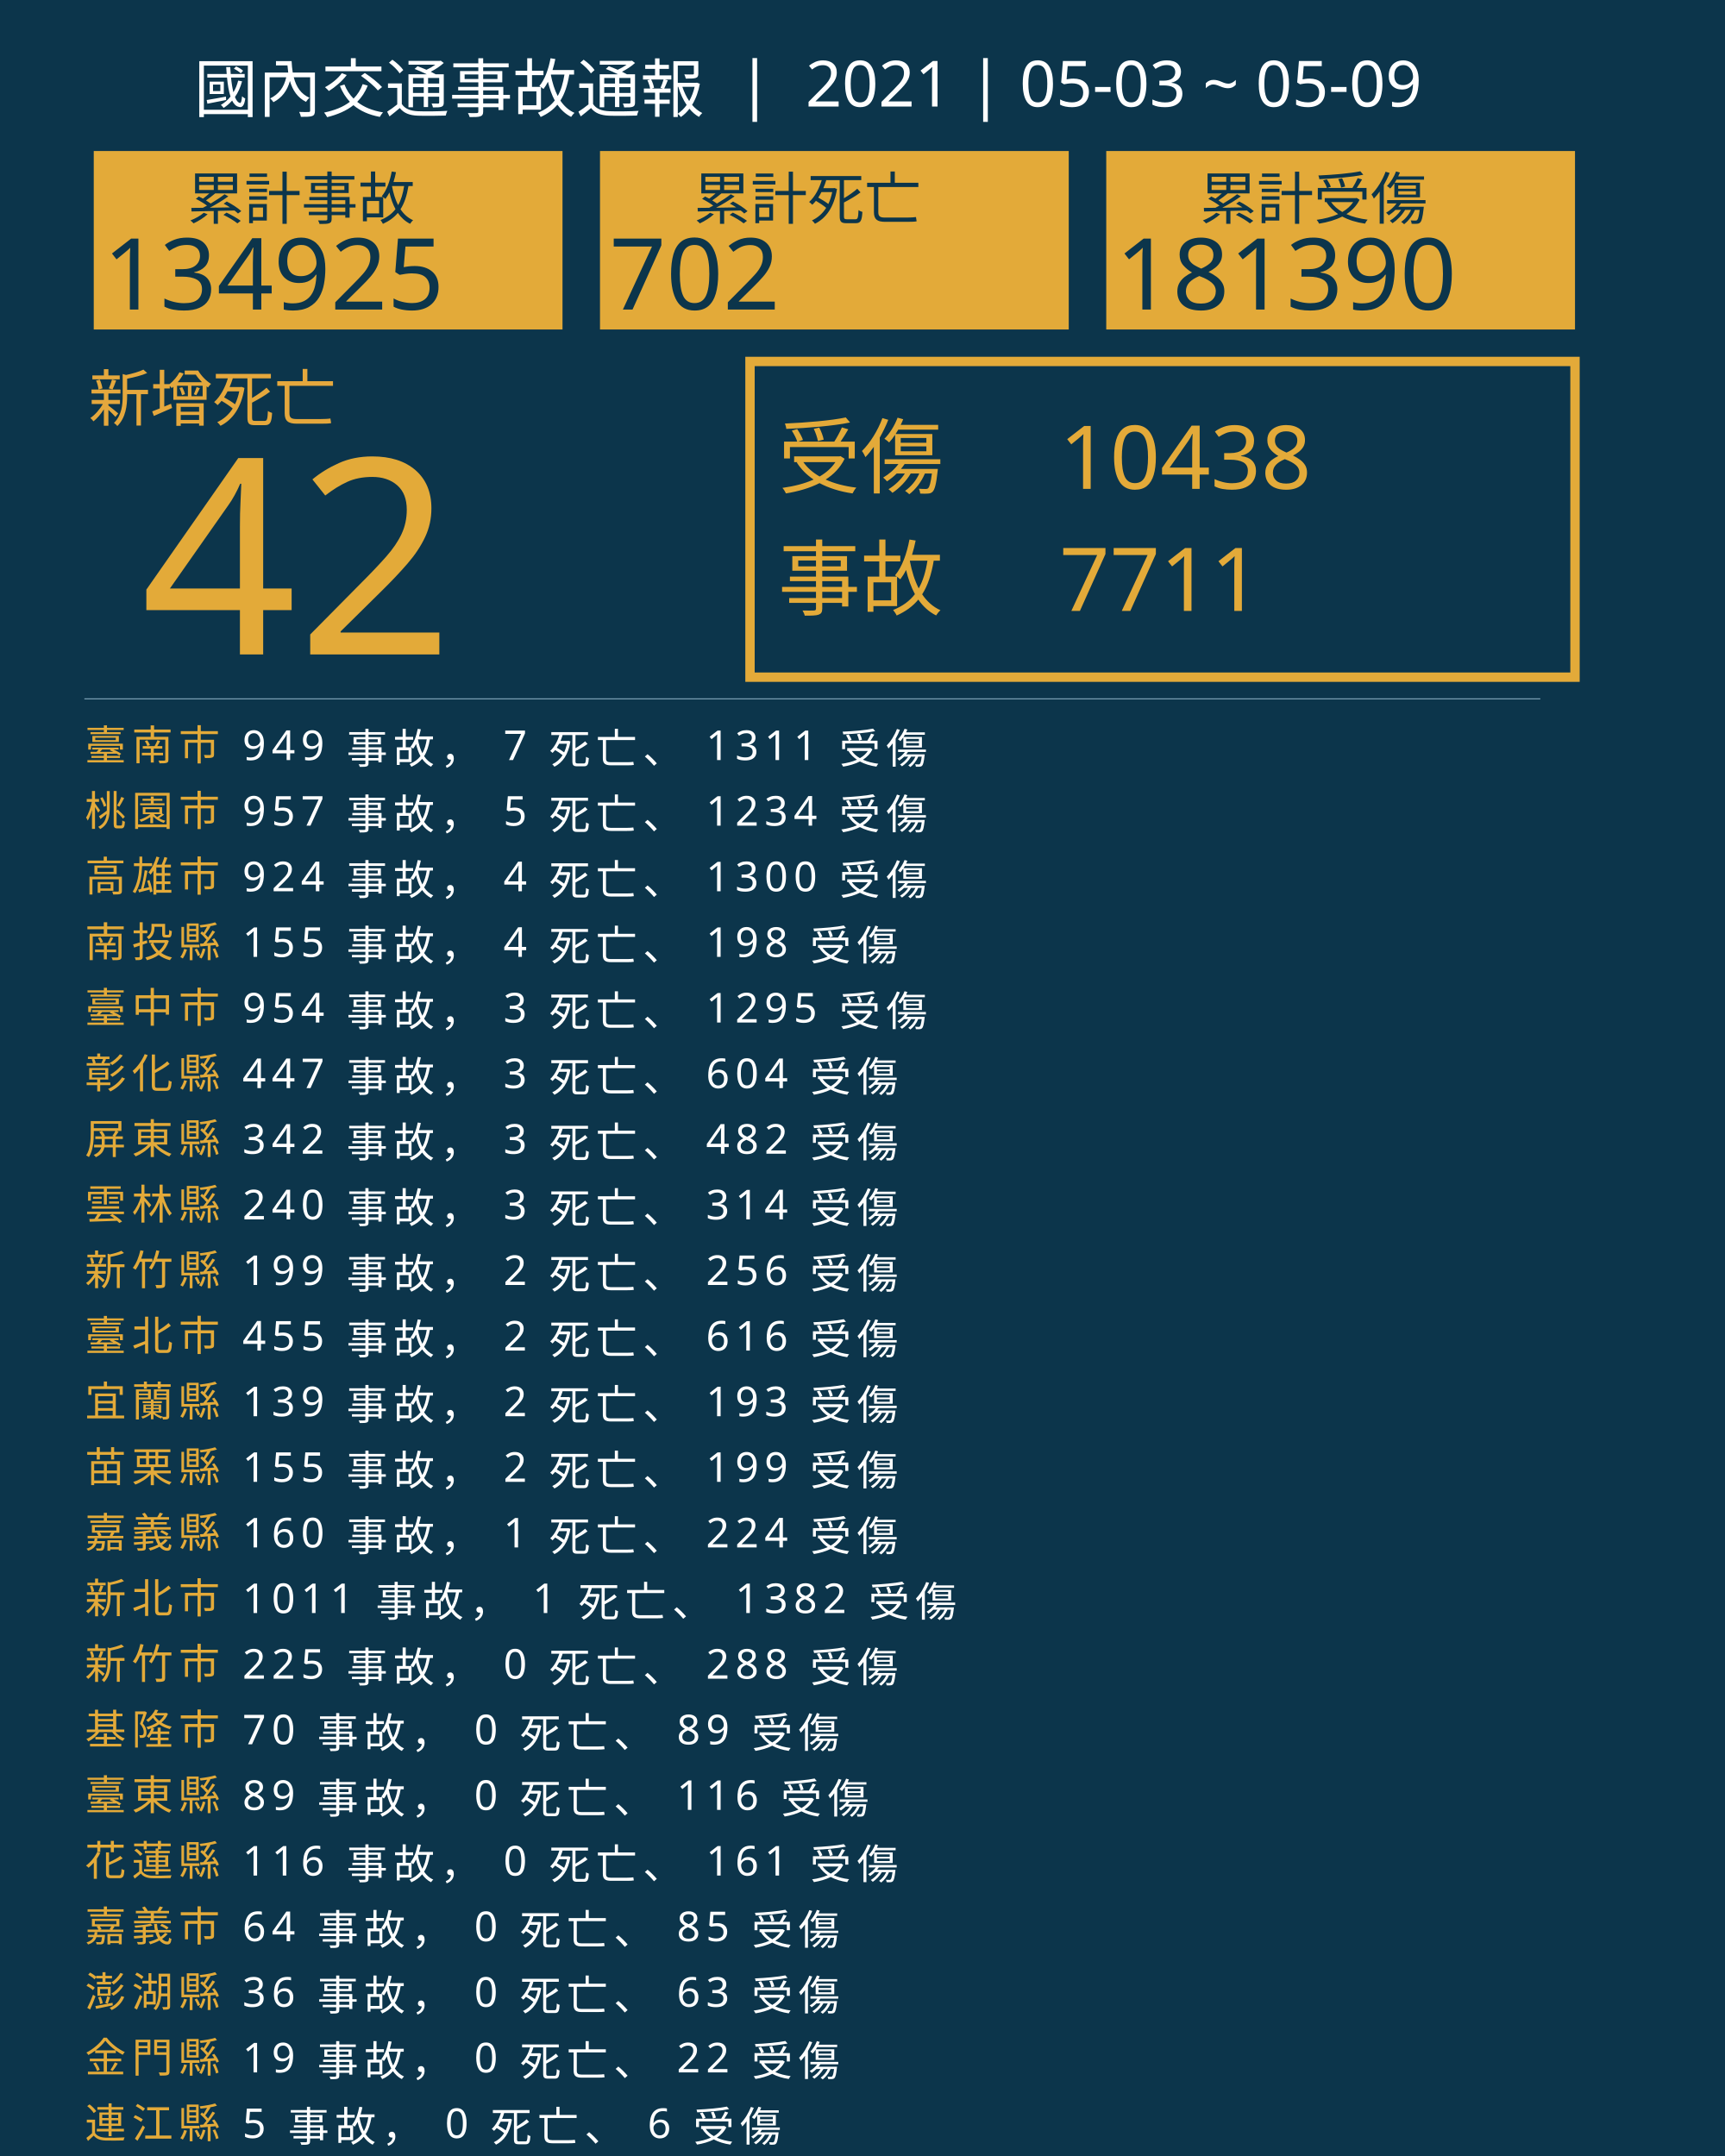
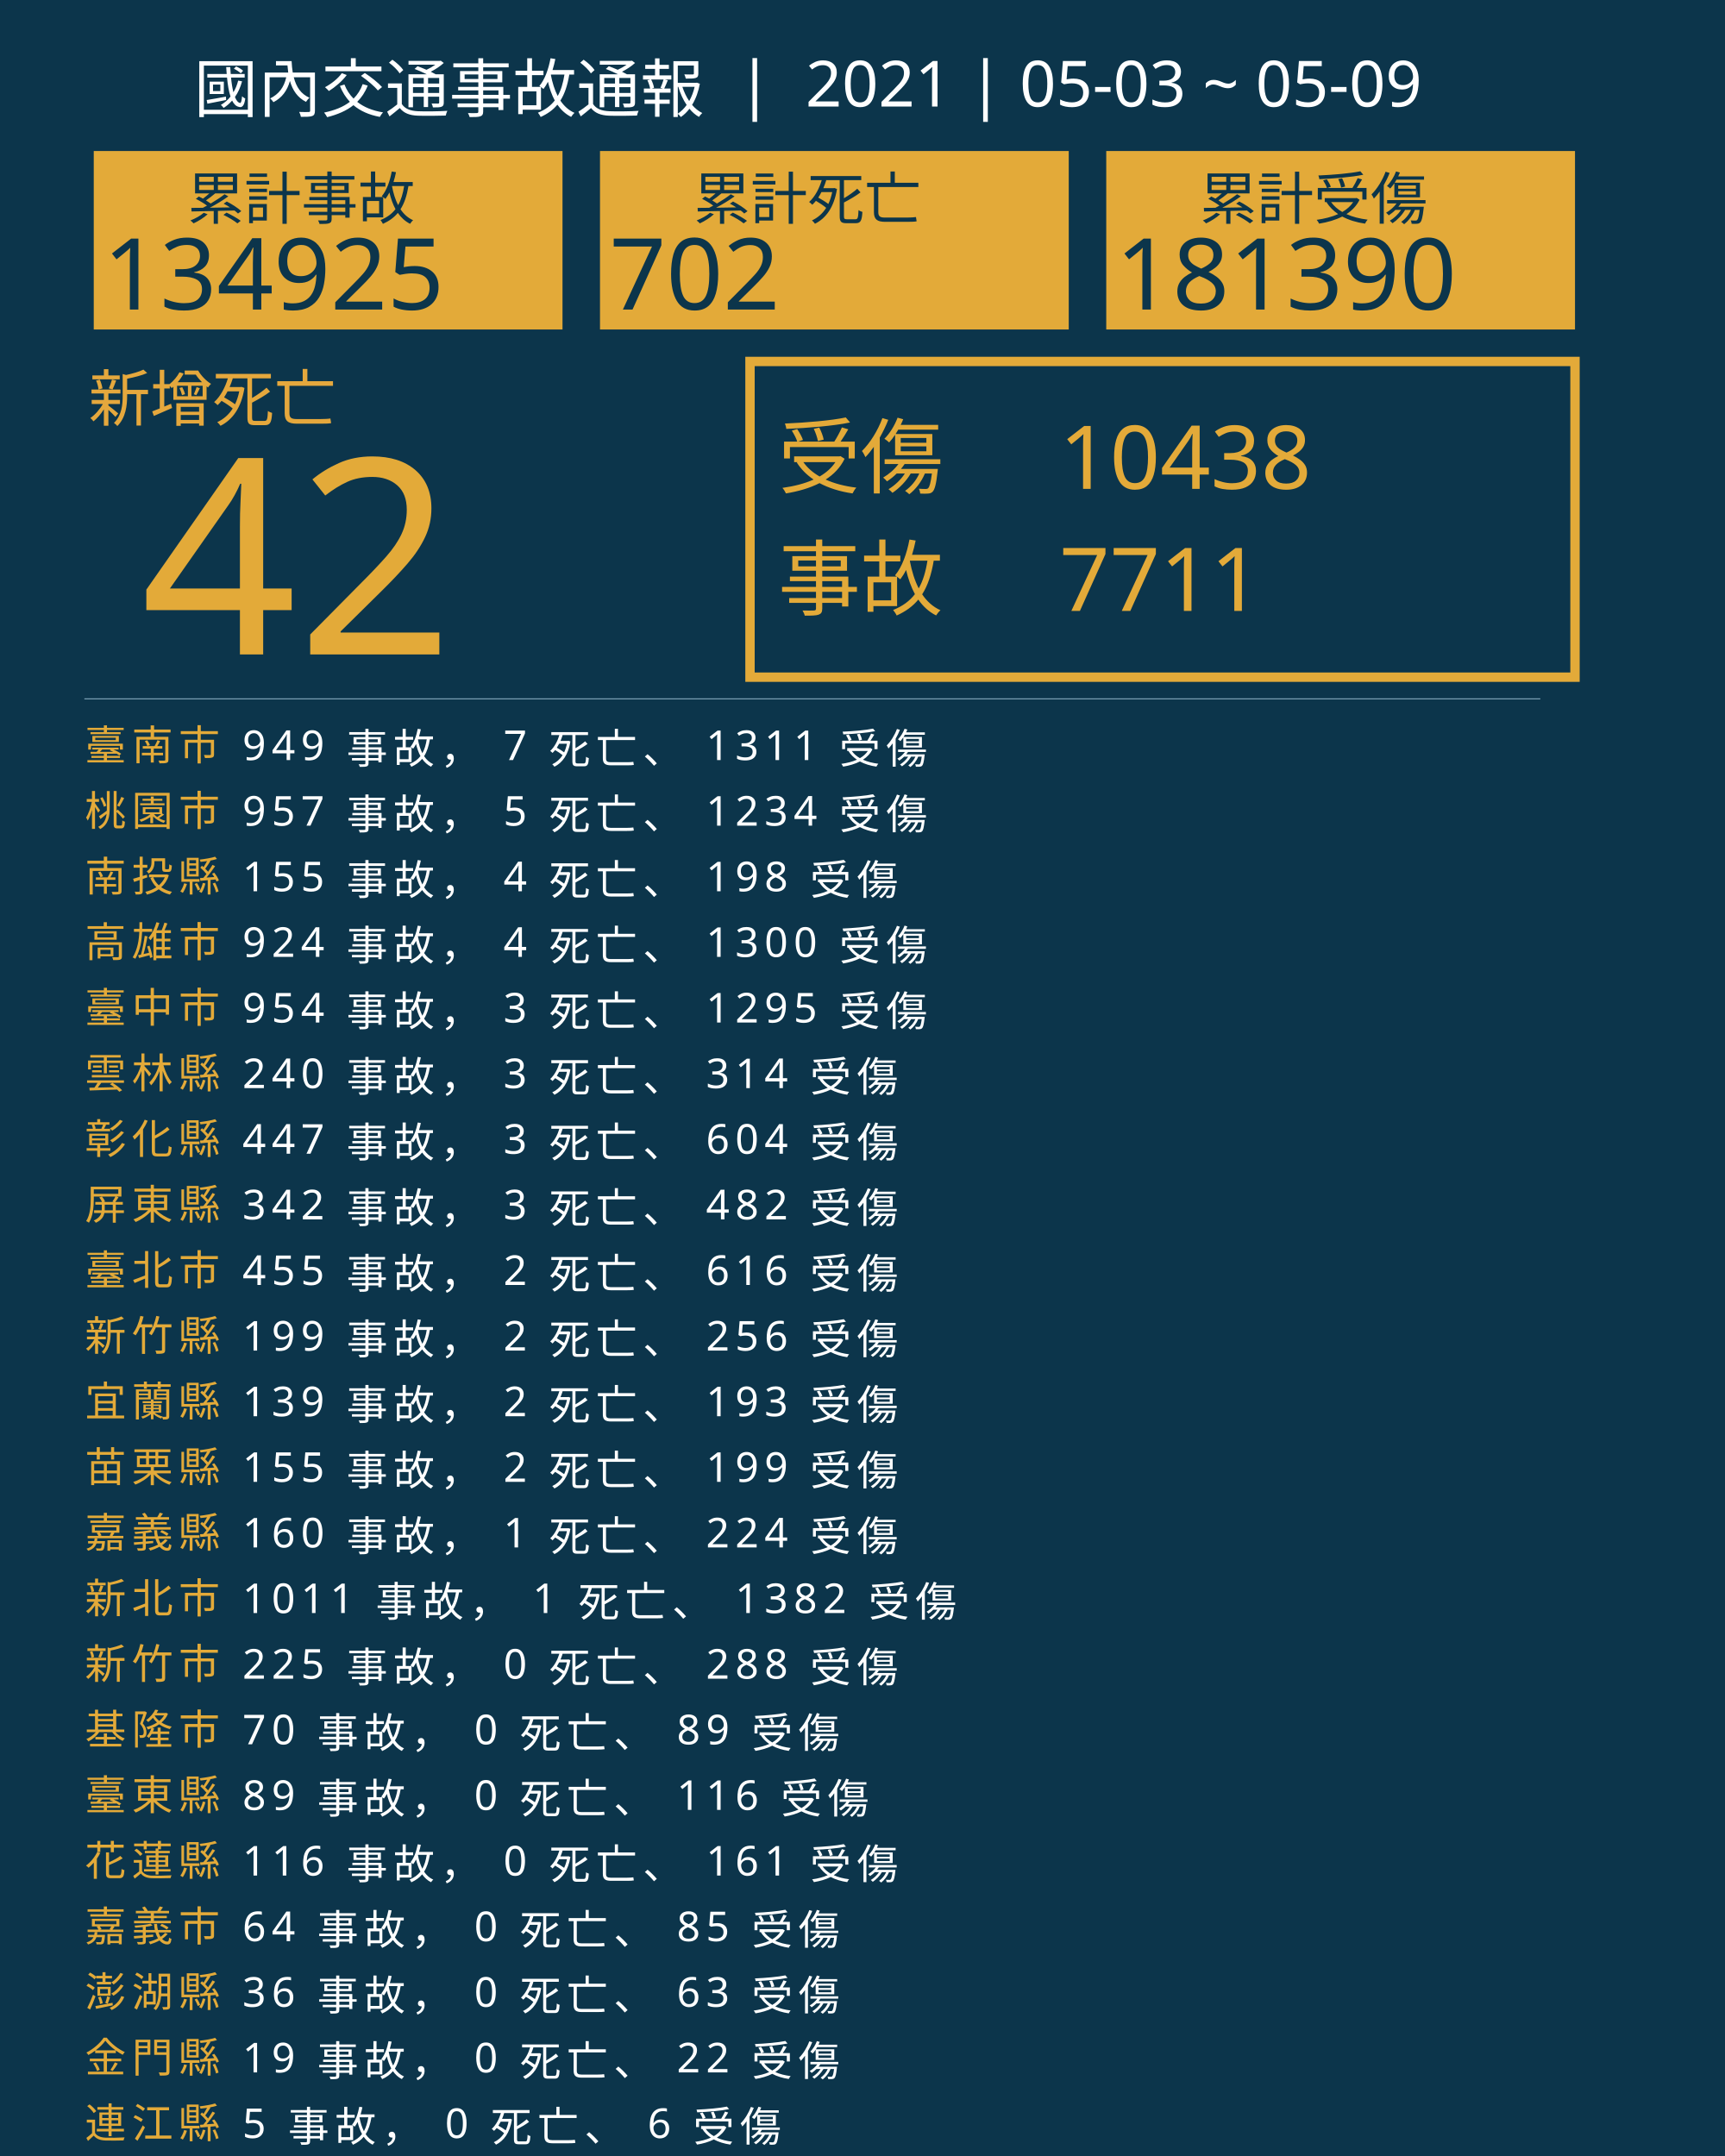
<svg xmlns="http://www.w3.org/2000/svg" version="1.1" id="圖層_1" x="0px" y="0px" viewBox="0 0 1840 2300" style="enable-background:new 0 0 1840 2300;" xml:space="preserve">
  <style type="text/css">
	.st0{fill:#0C354B;}
	.st1{fill:#E5A83D;}
	.st2{font-family:'NotoSansCJKtc-Bold-B5pc-H';}
	.st3{font-size:66px;}
	.st4{fill:#E3AA39;}
	.st5{font-family:'Arial-BoldMT';}
	.st6{font-size:291.776px;}
	.st7{fill:none;stroke:#E3AA39;stroke-miterlimit:10;stroke-width:10;}
	.st8{font-family:'NotoSansCJKtc-Light-B5pc-H';}
	.st9{font-size:88px;}
	.st10{font-family:'NotoSansCJKtc-Medium-B5pc-H';}
	.st11{font-size:94px;}
	.st12{fill:none;stroke:#8AAFC1;stroke-miterlimit:10;}
	.st13{font-size:60.649px;}
	.st14{font-size:106px;}
	.st15{fill:none;}
	.st16{font-size:44px;}
	.st17{letter-spacing:6;}
	.st18{fill:#FFFFFF;}
	.st19{letter-spacing:1;}
	.st20{font-size:68px;}
</style>
  <rect class="st0" width="1840" height="2300" />
  <text transform="matrix(1 0 0 1 94.5001 449.017)" class="st1 st2 st3">新增死亡</text>
  <g>
    <text transform="matrix(1 0 0 1 150 698.1412)" class="st4 st5 st6">42</text>
  </g>
  <g>
    <rect x="800" y="385.6" class="st7" width="880" height="336.8" />
    <g>
      <text transform="matrix(1 0 0 1 830 519.593)" class="st4 st8 st9">受傷</text>
      <text transform="matrix(1 0 0 1 1130 521.5084)" class="st4 st10 st11">10438</text>
      <text transform="matrix(1 0 0 1 1130 651.7274)" class="st4 st10 st11">7711</text>
      <text transform="matrix(1 0 0 1 830 649.4965)" class="st4 st8 st9">事故</text>
    </g>
  </g>
  <line class="st12" x1="90" y1="745.5" x2="1643" y2="745.5" />
  <g>
    <g>
      <rect x="100" y="161.1" class="st4" width="500" height="190.4" />
      <g>
        <text transform="matrix(1 0 0 1 200 233.9079)" class="st0 st10 st13">累計事故</text>
        <g>
          <text transform="matrix(1 0 0 1 110 330.2121)" class="st0 st5 st14">134925</text>
        </g>
      </g>
    </g>
    <g>
      <rect x="640" y="161.1" class="st4" width="500" height="190.4" />
      <g>
        <text transform="matrix(1 0 0 1 740 233.908)" class="st0 st10 st13">累計死亡</text>
        <g>
          <text transform="matrix(1 0 0 1 650 330.2122)" class="st0 st5 st14">702</text>
        </g>
      </g>
    </g>
    <g>
      <rect x="1180" y="161.1" class="st4" width="500" height="190.4" />
      <g>
        <text transform="matrix(1 0 0 1 1280 233.908)" class="st0 st10 st13">累計受傷</text>
        <g>
          <text transform="matrix(1 0 0 1 1190 330.2122)" class="st0 st5 st14">181390</text>
        </g>
      </g>
    </g>
  </g>
  <rect x="90.6" y="772.1" class="st15" width="1141.8" height="314.8" />
  <text transform="matrix(1 0 0 1 90.5591 810.7965)">
    <tspan x="0" y="0" class="st4 st10 st16 st17">臺南市</tspan>
    <tspan x="150.6" y="0" class="st18 st10 st16 st17"> 949 事故， 7 死亡、 1311 受傷</tspan>
    <tspan x="0" y="70" class="st4 st10 st16 st17">桃園市</tspan>
    <tspan x="150.6" y="70" class="st18 st10 st16 st17"> 957 事故， 5 死亡、 1234 受傷</tspan>
-     <tspan x="0" y="140" class="st4 st10 st16 st17">高雄市</tspan>
-     <tspan x="150.6" y="140" class="st18 st10 st16 st17"> 924 事故， 4 死亡、 1300 受傷</tspan>
-     <tspan x="0" y="210" class="st4 st10 st16 st17">南投縣</tspan>
-     <tspan x="150.6" y="210" class="st18 st10 st16 st17"> 155 事故， 4 死亡、 198 受傷</tspan>
+     <tspan x="0" y="140" class="st4 st10 st16 st17">南投縣</tspan>
+     <tspan x="150.6" y="140" class="st18 st10 st16 st17"> 155 事故， 4 死亡、 198 受傷</tspan>
+     <tspan x="0" y="210" class="st4 st10 st16 st17">高雄市</tspan>
+     <tspan x="150.6" y="210" class="st18 st10 st16 st17"> 924 事故， 4 死亡、 1300 受傷</tspan>
    <tspan x="0" y="280" class="st4 st10 st16 st17">臺中市</tspan>
    <tspan x="150.6" y="280" class="st18 st10 st16 st17"> 954 事故， 3 死亡、 1295 受傷</tspan>
-     <tspan x="0" y="350" class="st4 st10 st16 st17">彰化縣</tspan>
-     <tspan x="150.6" y="350" class="st18 st10 st16 st17"> 447 事故， 3 死亡、 604 受傷</tspan>
-     <tspan x="0" y="420" class="st4 st10 st16 st17">屏東縣</tspan>
-     <tspan x="150.6" y="420" class="st18 st10 st16 st17"> 342 事故， 3 死亡、 482 受傷</tspan>
-     <tspan x="0" y="490" class="st4 st10 st16 st17">雲林縣</tspan>
-     <tspan x="150.6" y="490" class="st18 st10 st16 st17"> 240 事故， 3 死亡、 314 受傷</tspan>
-     <tspan x="0" y="560" class="st4 st10 st16 st17">新竹縣</tspan>
-     <tspan x="150.6" y="560" class="st18 st10 st16 st17"> 199 事故， 2 死亡、 256 受傷</tspan>
-     <tspan x="0" y="630" class="st4 st10 st16 st17">臺北市</tspan>
-     <tspan x="150.6" y="630" class="st18 st10 st16 st17"> 455 事故， 2 死亡、 616 受傷</tspan>
+     <tspan x="0" y="350" class="st4 st10 st16 st17">雲林縣</tspan>
+     <tspan x="150.6" y="350" class="st18 st10 st16 st17"> 240 事故， 3 死亡、 314 受傷</tspan>
+     <tspan x="0" y="420" class="st4 st10 st16 st17">彰化縣</tspan>
+     <tspan x="150.6" y="420" class="st18 st10 st16 st17"> 447 事故， 3 死亡、 604 受傷</tspan>
+     <tspan x="0" y="490" class="st4 st10 st16 st17">屏東縣</tspan>
+     <tspan x="150.6" y="490" class="st18 st10 st16 st17"> 342 事故， 3 死亡、 482 受傷</tspan>
+     <tspan x="0" y="560" class="st4 st10 st16 st17">臺北市</tspan>
+     <tspan x="150.6" y="560" class="st18 st10 st16 st17"> 455 事故， 2 死亡、 616 受傷</tspan>
+     <tspan x="0" y="630" class="st4 st10 st16 st17">新竹縣</tspan>
+     <tspan x="150.6" y="630" class="st18 st10 st16 st17"> 199 事故， 2 死亡、 256 受傷</tspan>
    <tspan x="0" y="700" class="st4 st10 st16 st17">宜蘭縣</tspan>
    <tspan x="150.6" y="700" class="st18 st10 st16 st17"> 139 事故， 2 死亡、 193 受傷</tspan>
    <tspan x="0" y="770" class="st4 st10 st16 st17">苗栗縣</tspan>
    <tspan x="150.6" y="770" class="st18 st10 st16 st17"> 155 事故， 2 死亡、 199 受傷</tspan>
    <tspan x="0" y="840" class="st4 st10 st16 st17">嘉義縣</tspan>
    <tspan x="150.6" y="840" class="st18 st10 st16 st17"> 160 事故， 1 死亡、 224 受傷</tspan>
    <tspan x="0" y="910" class="st4 st10 st16 st17">新北市</tspan>
    <tspan x="150.6" y="910" class="st18 st10 st16 st17"> 1011 事故， 1 死亡、 1382 受傷</tspan>
    <tspan x="0" y="980" class="st4 st10 st16 st17">新竹市</tspan>
    <tspan x="150.6" y="980" class="st18 st10 st16 st17"> 225 事故， 0 死亡、 288 受傷</tspan>
    <tspan x="0" y="1050" class="st4 st10 st16 st17">基隆市</tspan>
    <tspan x="150.6" y="1050" class="st18 st10 st16 st17"> 70 事故， 0 死亡、 89 受傷</tspan>
    <tspan x="0" y="1120" class="st4 st10 st16 st17">臺東縣</tspan>
    <tspan x="150.6" y="1120" class="st18 st10 st16 st17"> 89 事故， 0 死亡、 116 受傷</tspan>
    <tspan x="0" y="1190" class="st4 st10 st16 st17">花蓮縣</tspan>
    <tspan x="150.6" y="1190" class="st18 st10 st16 st17"> 116 事故， 0 死亡、 161 受傷</tspan>
    <tspan x="0" y="1260" class="st4 st10 st16 st17">嘉義市</tspan>
    <tspan x="150.6" y="1260" class="st18 st10 st16 st17"> 64 事故， 0 死亡、 85 受傷</tspan>
    <tspan x="0" y="1330" class="st4 st10 st16 st17">澎湖縣</tspan>
    <tspan x="150.6" y="1330" class="st18 st10 st16 st17"> 36 事故， 0 死亡、 63 受傷</tspan>
    <tspan x="0" y="1400" class="st4 st10 st16 st17">金門縣</tspan>
    <tspan x="150.6" y="1400" class="st18 st10 st16 st17"> 19 事故， 0 死亡、 22 受傷</tspan>
    <tspan x="0" y="1470" class="st4 st10 st16 st17">連江縣</tspan>
    <tspan x="150.6" y="1470" class="st18 st10 st16 st17"> 5 事故， 0 死亡、 6 受傷</tspan>
  </text>
  <text transform="matrix(1 0 0 1 207 119.2712)" class="st18 st8 st20">國內交通事故通報  |  2021 | 05-03 ~ 05-09</text>
</svg>
